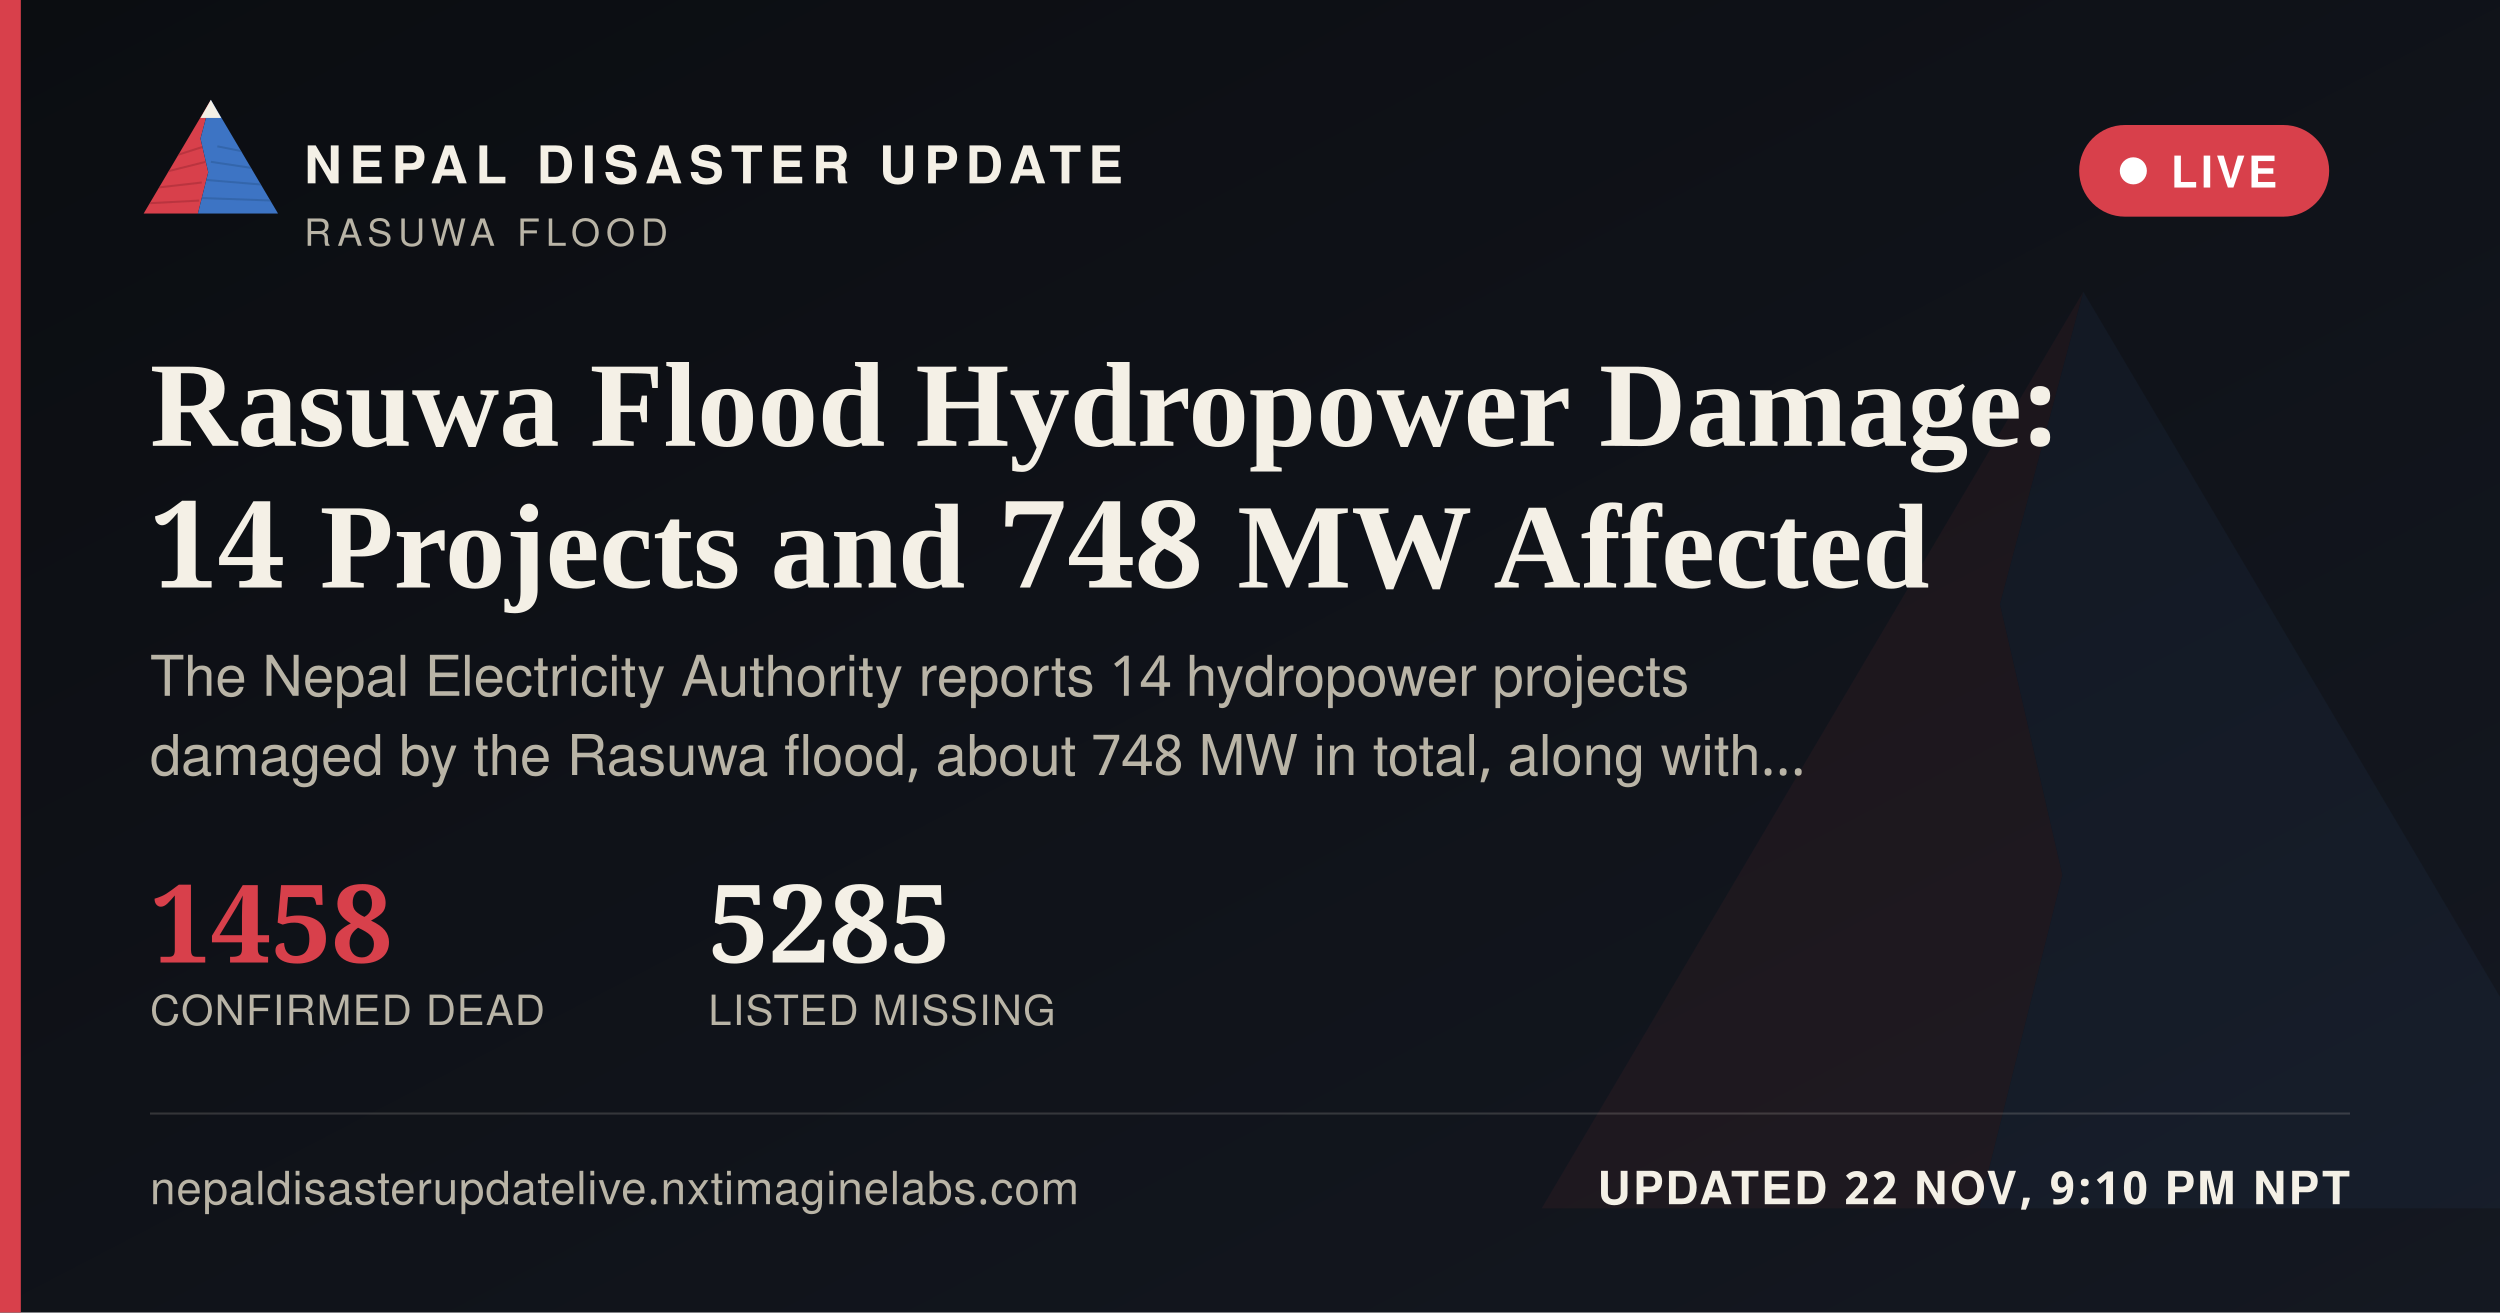
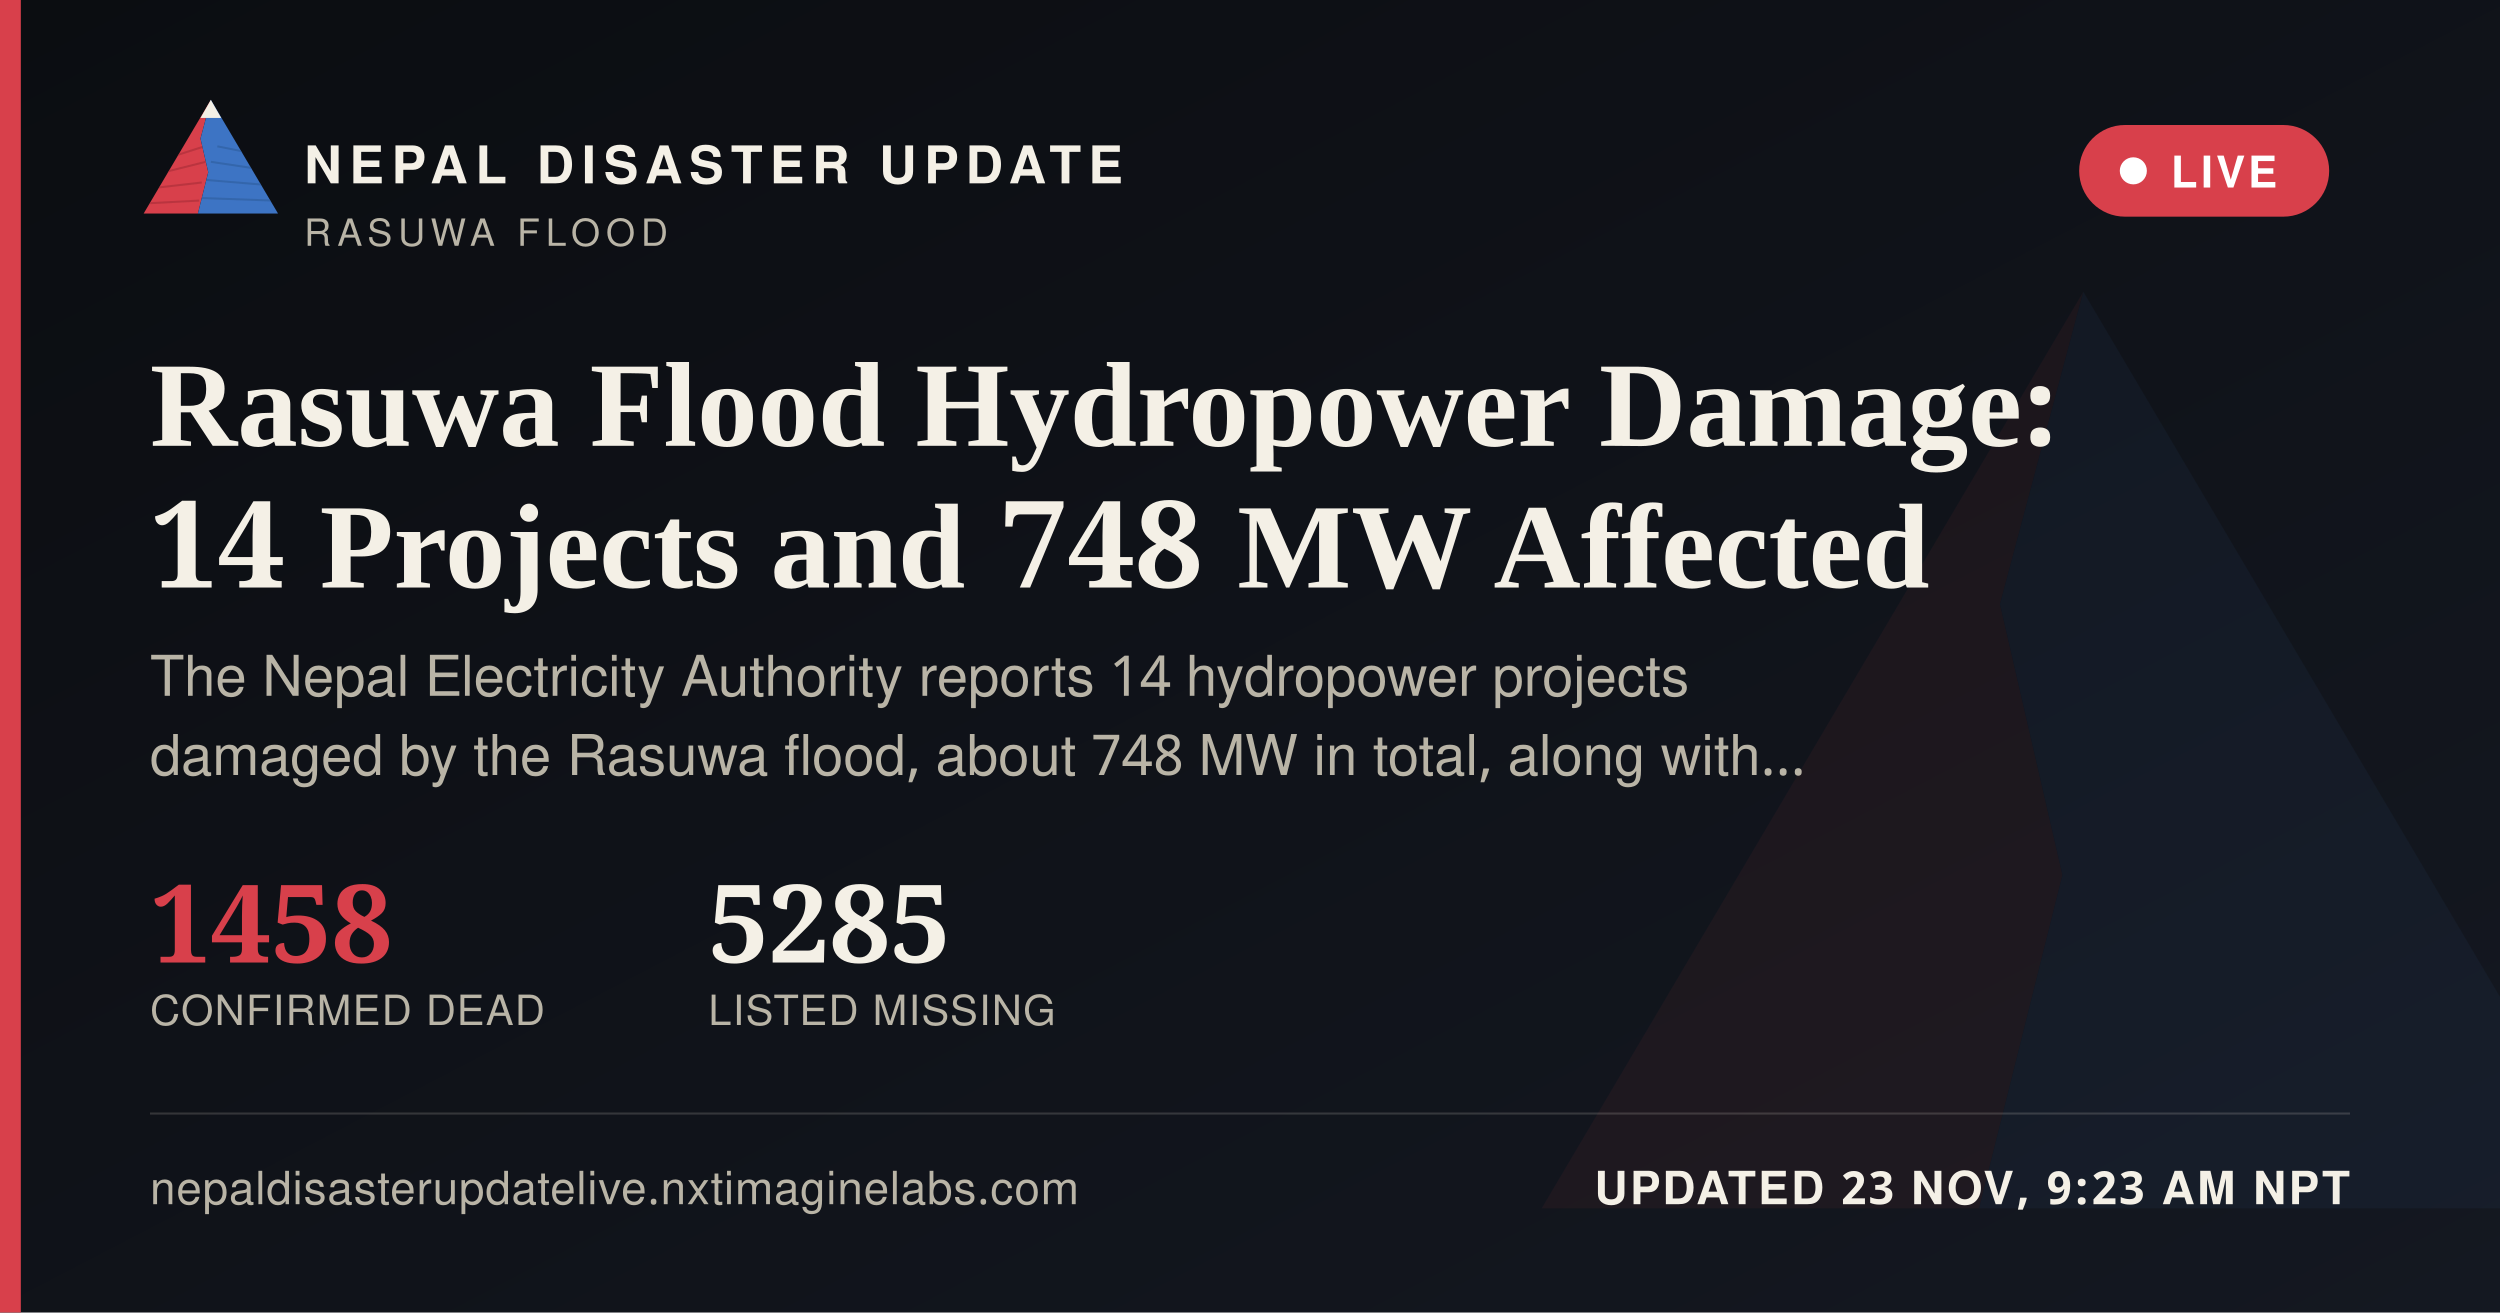
<svg xmlns="http://www.w3.org/2000/svg" width="1200" height="630" viewBox="0 0 1200 630">
  <defs>
    <linearGradient id="ogbg" x1="0" y1="0" x2="1" y2="1">
      <stop offset="0" stop-color="#0B0D11" />
      <stop offset="1" stop-color="#141821" />
    </linearGradient>
  </defs>
  <rect width="1200" height="630" fill="url(#ogbg)" />
  <g transform="translate(700,60) scale(5)" opacity="0.06">
    <polygon points="60,16 52,46 58,72 50,104 8,104" fill="#D8404B" />
    <polygon points="60,16 112,104 50,104 58,72 52,46" fill="#3D74C4" />
  </g>
  <rect x="0" y="0" width="10" height="630" fill="#D8404B" />
  <g transform="translate(64,38) scale(0.62)">
    <g>
      <defs>
        <clipPath id="ogLc">
          <polygon points="60,16 52,46 58,72 50,104 8,104" />
        </clipPath>
        <clipPath id="ogRc">
          <polygon points="60,16 112,104 50,104 58,72 52,46" />
        </clipPath>
      </defs>
      <polygon points="60,16 52,46 58,72 50,104 8,104" fill="#D8404B" />
      <g clip-path="url(#ogLc)" stroke="#A32A34" stroke-width="1.6" fill="none" opacity="0.55">
        <path d="M30,60 L55,52" />
        <path d="M24,72 L56,64" />
        <path d="M18,84 L53,80" />
        <path d="M13,96 L51,94" />
      </g>
      <polygon points="60,16 112,104 50,104 58,72 52,46" fill="#3D74C4" />
      <g clip-path="url(#ogRc)" stroke="#2A5793" stroke-width="1.6" fill="none" opacity="0.5">
        <path d="M65,52 L95,58" />
        <path d="M60,64 L100,70" />
        <path d="M56,78 L104,82" />
        <path d="M52,92 L108,94" />
      </g>
      <polygon points="60,16 52,30 68,30" fill="#F4F0E6" />
    </g>
  </g>
  <text x="146" y="88" font-family="'Public Sans', 'Noto Sans Devanagari', 'Helvetica Neue', Helvetica, Arial, sans-serif" font-size="25" font-weight="800" letter-spacing="3.6" fill="#F4F0E6">NEPAL DISASTER UPDATE</text>
  <text x="146" y="118" font-family="'Public Sans', 'Noto Sans Devanagari', 'Helvetica Neue', Helvetica, Arial, sans-serif" font-size="18" letter-spacing="2.8" fill="#B9B4A6">RASUWA FLOOD</text>
  <g>
    <rect x="998" y="60" width="120" height="44" rx="22" fill="#D8404B" stroke="none" />
    <circle cx="1024" cy="82" r="6.5" fill="#FFFFFF" />
    <text x="1042" y="90" font-family="'Public Sans', 'Noto Sans Devanagari', 'Helvetica Neue', Helvetica, Arial, sans-serif" font-size="21" font-weight="700" letter-spacing="1.6" fill="#FFFFFF">LIVE</text>
  </g>
  <text x="72" y="214" font-family="Newsreader, 'Noto Serif Devanagari', Georgia, 'Times New Roman', serif" font-size="58" font-weight="600" fill="#F4F0E6">Rasuwa Flood Hydropower Damage:</text>
  <text x="72" y="282" font-family="Newsreader, 'Noto Serif Devanagari', Georgia, 'Times New Roman', serif" font-size="58" font-weight="600" fill="#F4F0E6">14 Projects and 748 MW Affected</text>
  <text x="72" y="334" font-family="'Public Sans', 'Noto Sans Devanagari', 'Helvetica Neue', Helvetica, Arial, sans-serif" font-size="27" fill="#B9B4A6">The Nepal Electricity Authority reports 14 hydropower projects</text>
  <text x="72" y="372" font-family="'Public Sans', 'Noto Sans Devanagari', 'Helvetica Neue', Helvetica, Arial, sans-serif" font-size="27" fill="#B9B4A6">damaged by the Rasuwa flood, about 748 MW in total, along with…</text>
  <g transform="translate(72,462)">
    <text x="0" y="0" font-family="Newsreader, 'Noto Serif Devanagari', Georgia, 'Times New Roman', serif" font-size="52" font-weight="600" fill="#D8404B">1458</text>
    <text x="0" y="30" font-family="'Public Sans', 'Noto Sans Devanagari', 'Helvetica Neue', Helvetica, Arial, sans-serif" font-size="20" letter-spacing="0.6" fill="#B9B4A6">CONFIRMED DEAD</text>
    <text x="268" y="0" font-family="Newsreader, 'Noto Serif Devanagari', Georgia, 'Times New Roman', serif" font-size="52" font-weight="600" fill="#F4F0E6">5285</text>
    <text x="268" y="30" font-family="'Public Sans', 'Noto Sans Devanagari', 'Helvetica Neue', Helvetica, Arial, sans-serif" font-size="20" letter-spacing="0.6" fill="#B9B4A6">LISTED MISSING</text>
  </g>
  <rect x="72" y="534" width="1056" height="1" fill="rgba(244,240,230,0.16)" />
  <text x="72" y="578" font-family="'Public Sans', 'Noto Sans Devanagari', 'Helvetica Neue', Helvetica, Arial, sans-serif" font-size="22" fill="#B9B4A6" letter-spacing="0.4">nepaldisasterupdatelive.nxtimaginelabs.com</text>
-   <text x="1128" y="578" text-anchor="end" font-family="'Public Sans', 'Noto Sans Devanagari', 'Helvetica Neue', Helvetica, Arial, sans-serif" font-size="22" font-weight="700" letter-spacing="1.2" fill="#F4F0E6">UPDATED 22 NOV, 9:10 PM NPT</text>
+   <text x="1128" y="578" text-anchor="end" font-family="'Public Sans', 'Noto Sans Devanagari', 'Helvetica Neue', Helvetica, Arial, sans-serif" font-size="22" font-weight="700" letter-spacing="1.2" fill="#F4F0E6">UPDATED 23 NOV, 9:23 AM NPT</text>
</svg>
